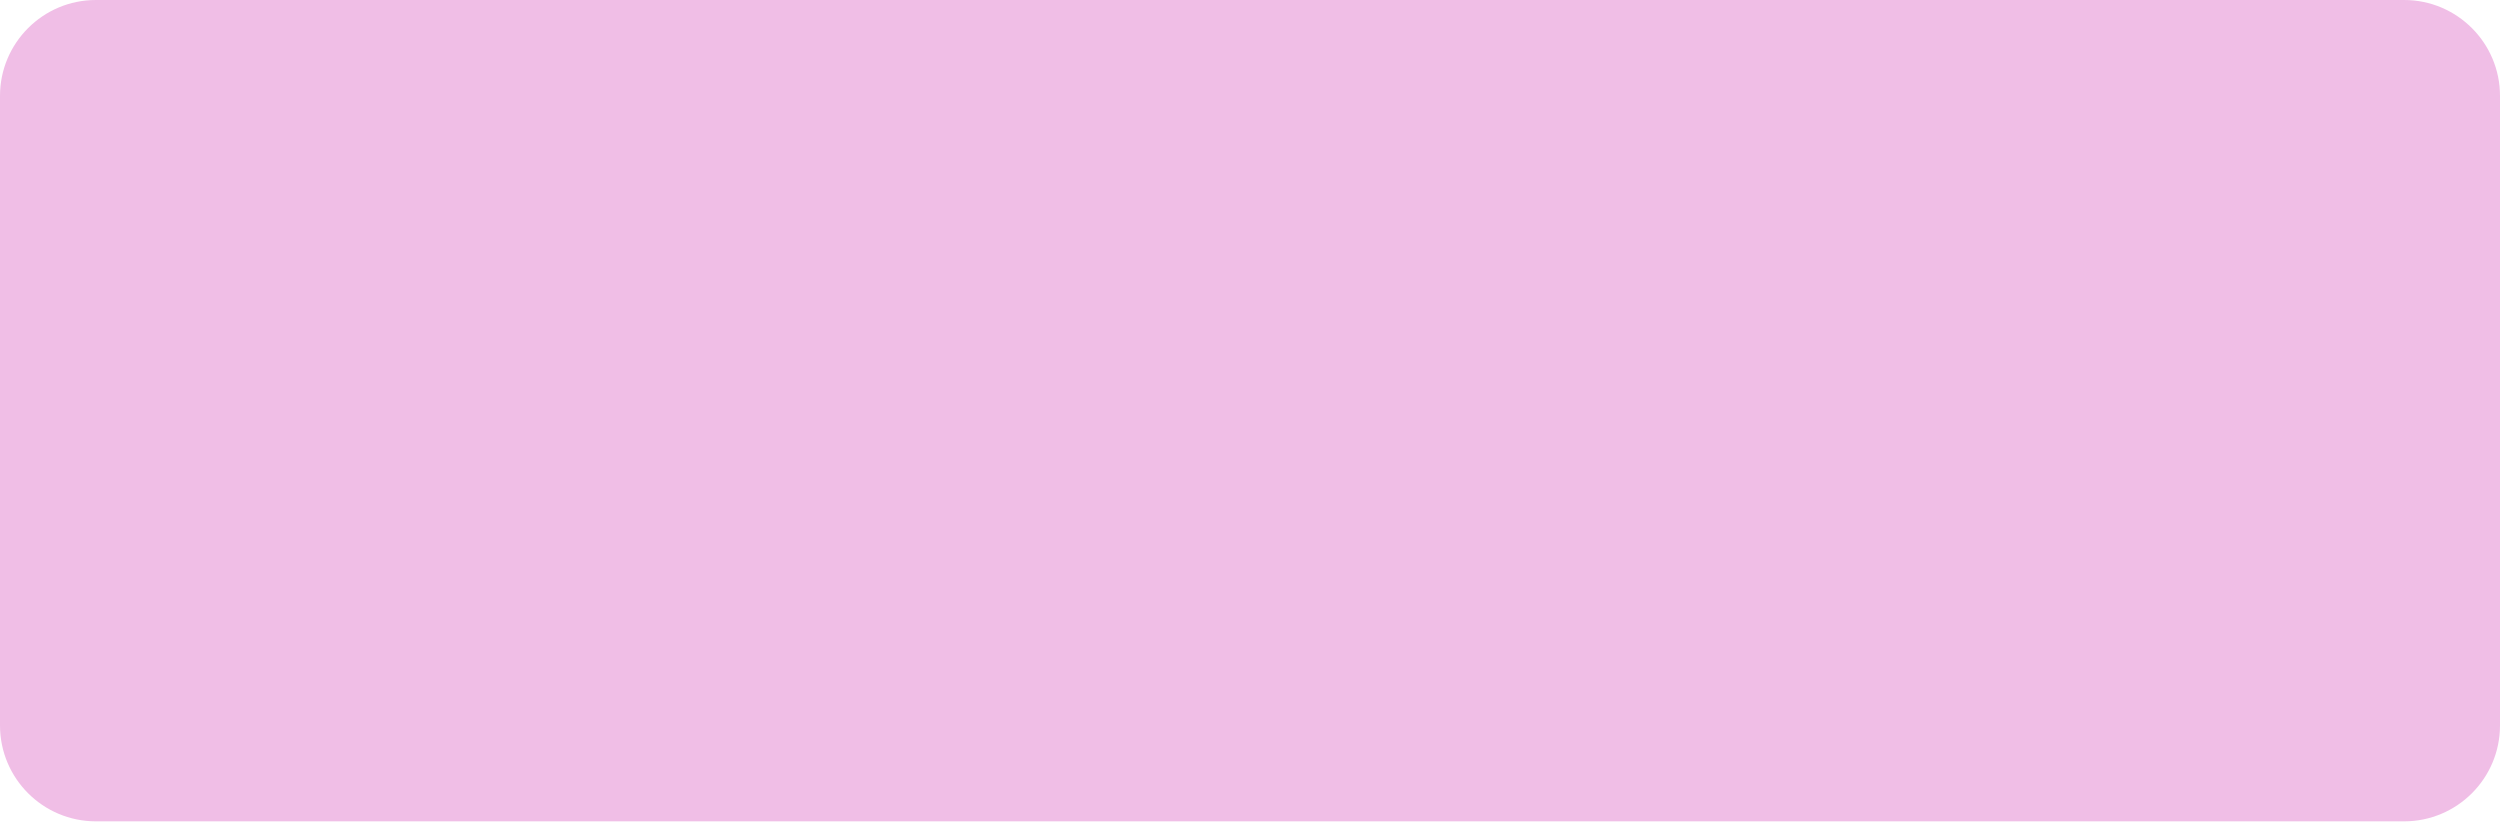
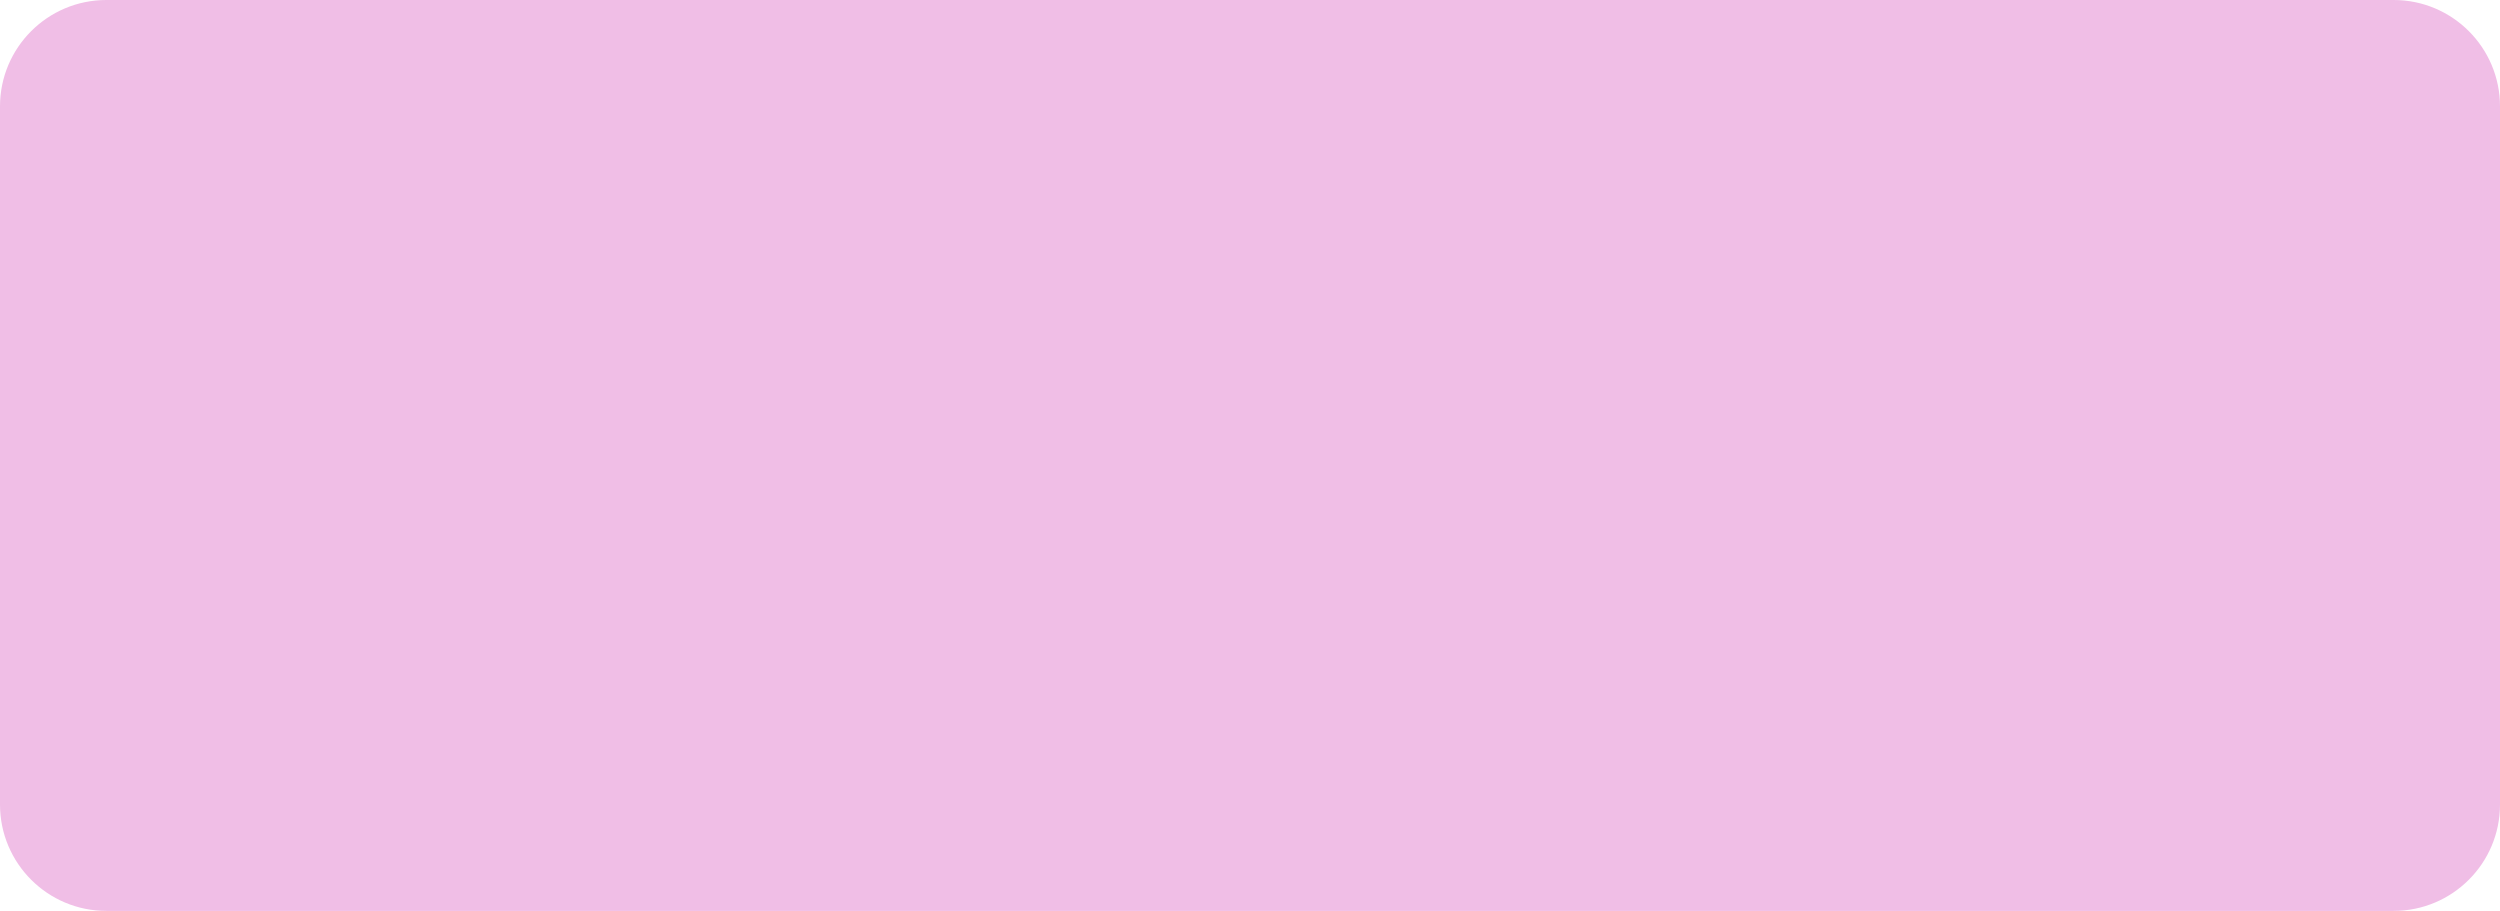
- <svg xmlns="http://www.w3.org/2000/svg" width="417" height="137" viewBox="0 0 417 137" fill="none">
-   <rect width="417" height="137" rx="16" fill="#F0BEE6" />
+ <svg xmlns="http://www.w3.org/2000/svg" width="376" height="137" viewBox="0 0 376 137" fill="none">
+   <rect width="376" height="137" rx="16" fill="#F0BEE6" />
</svg>
